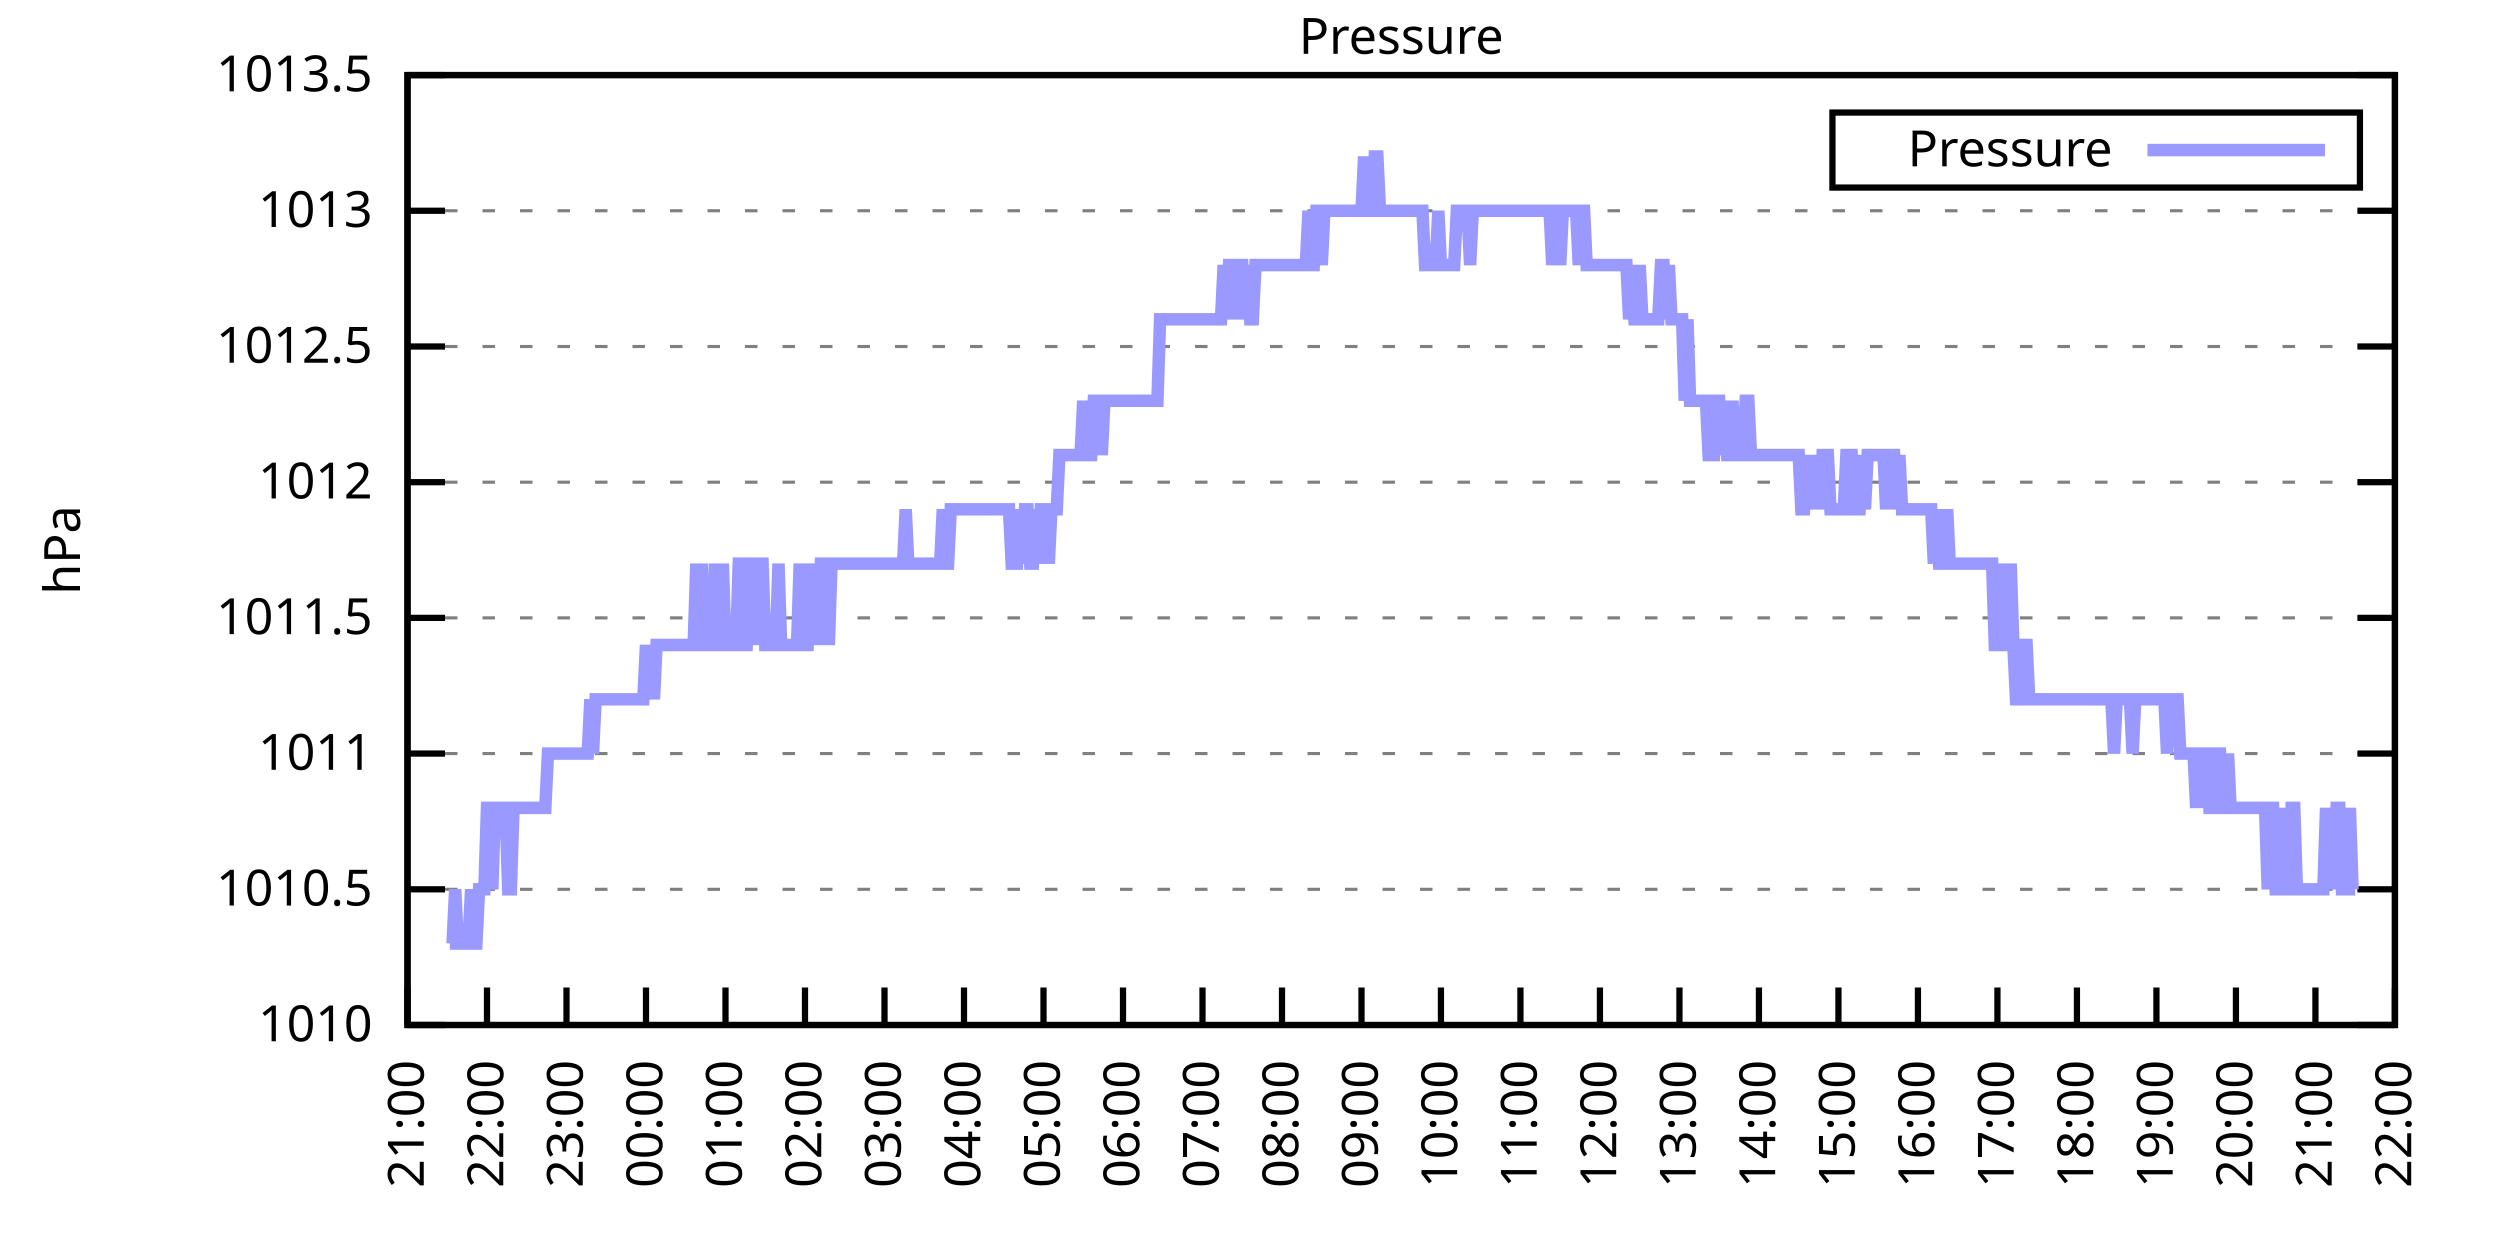
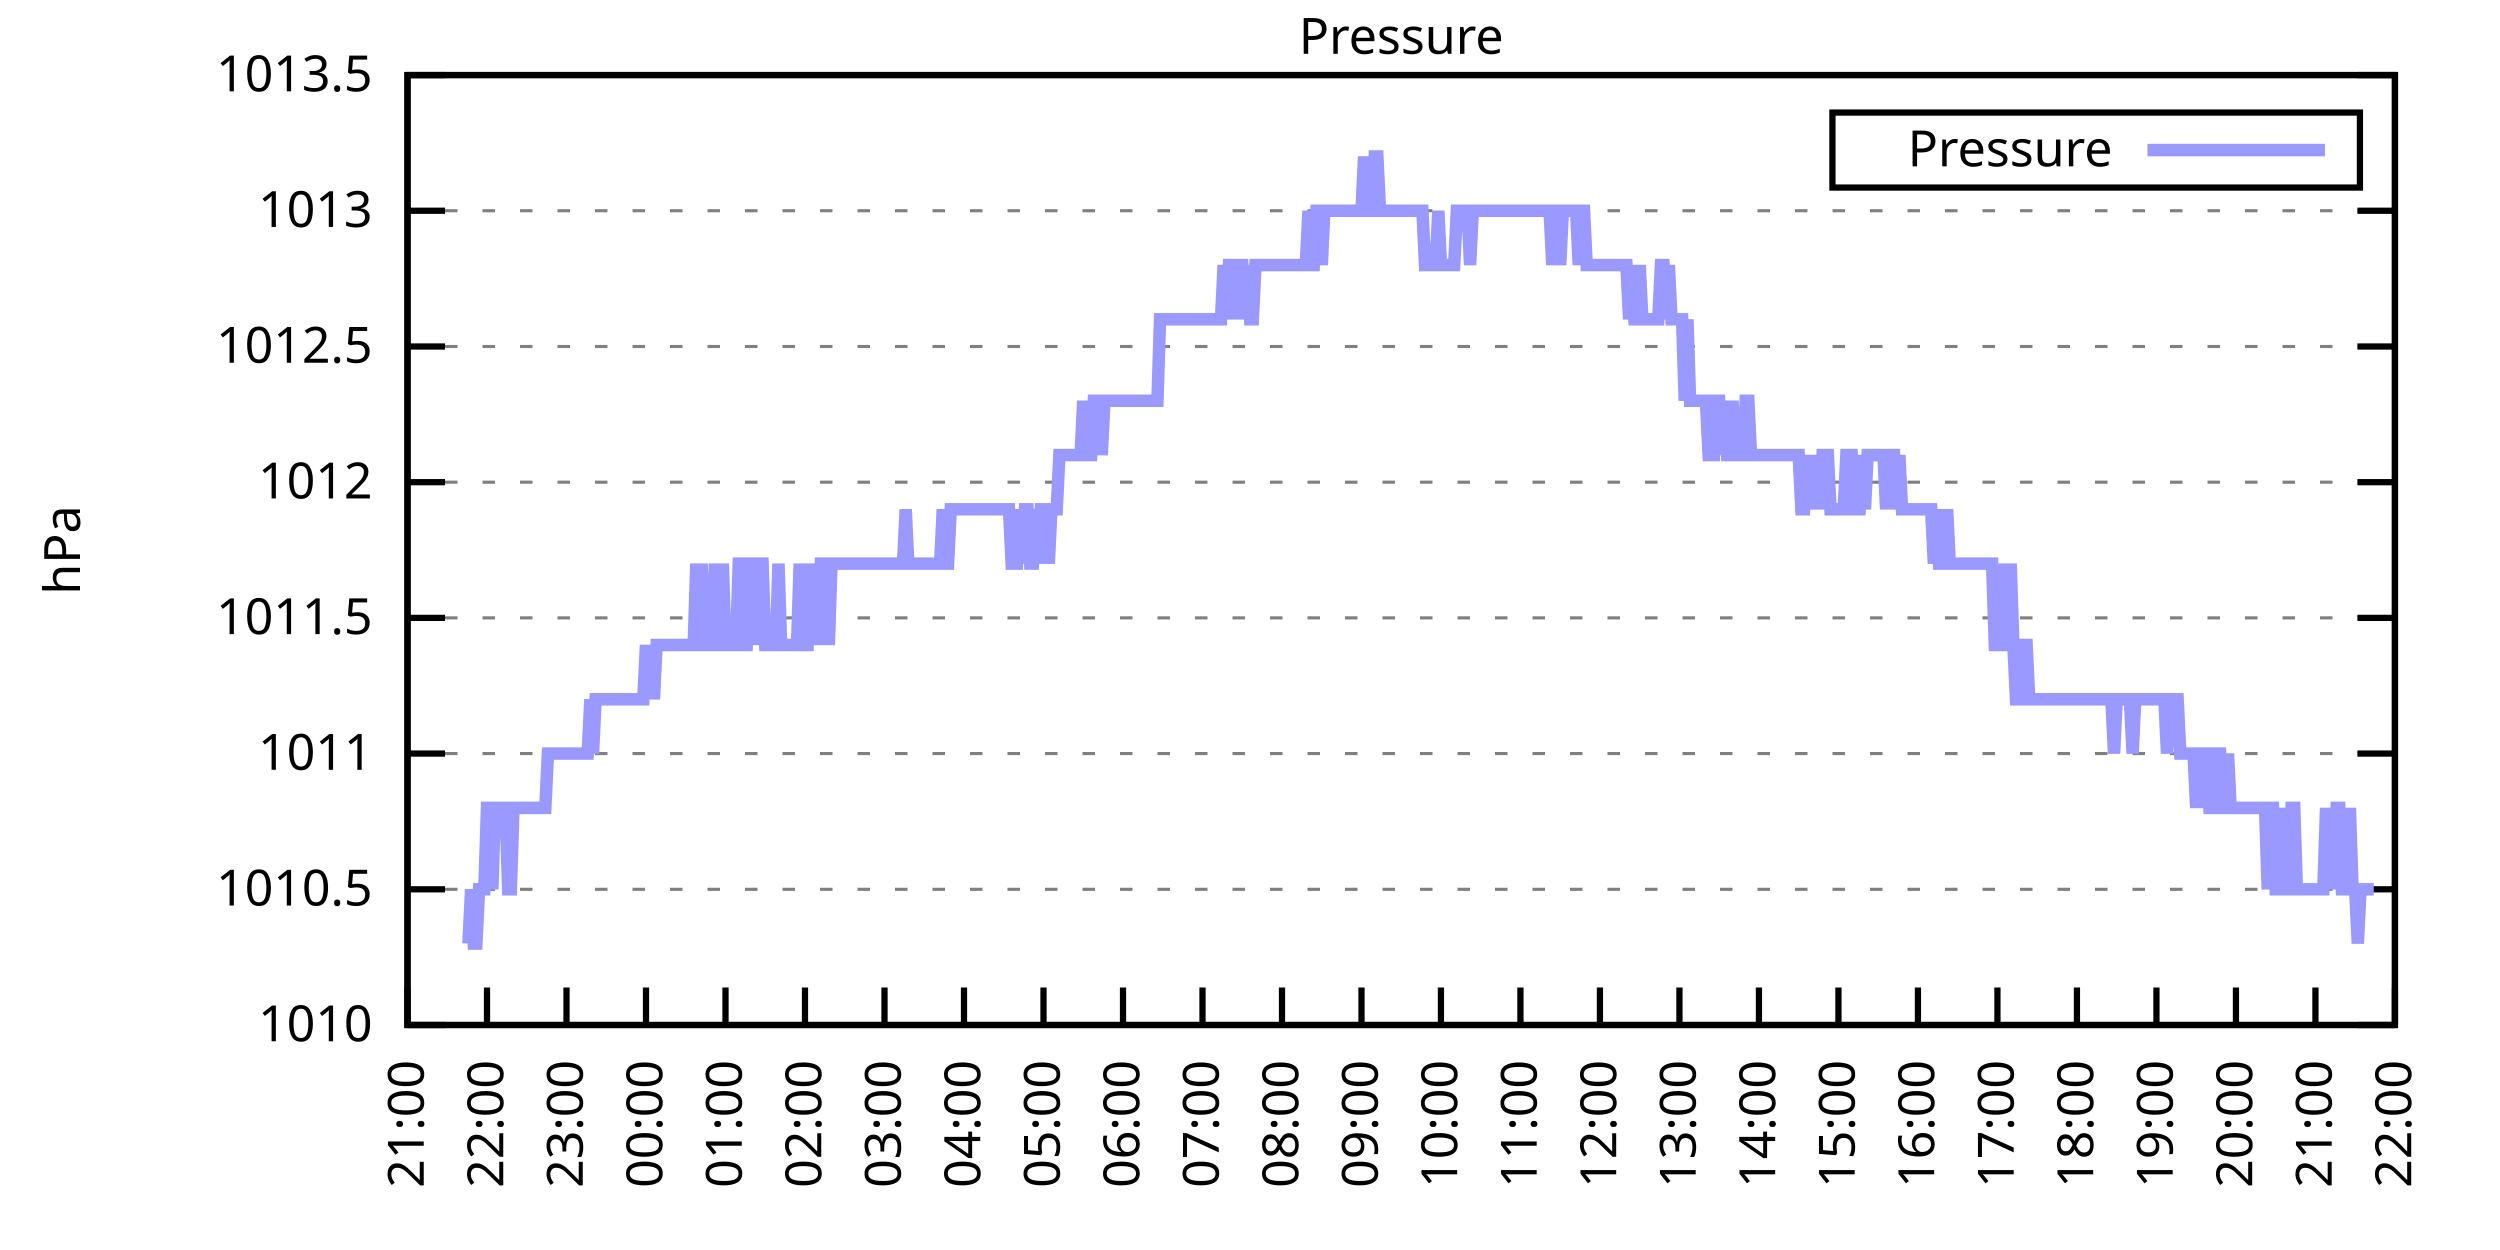
<svg xmlns="http://www.w3.org/2000/svg" xmlns:xlink="http://www.w3.org/1999/xlink" width="400" height="200" viewBox="0 0 400 200">
  <g id="gnuplot_canvas">
    <rect x="0" y="0" width="400" height="200" fill="none" />
    <defs>
      <circle id="gpDot" r="0.5" stroke-width="0.5" stroke="currentColor" />
      <path id="gpPt0" stroke-width="0.333" stroke="currentColor" d="M-1,0 h2 M0,-1 v2" />
      <path id="gpPt1" stroke-width="0.333" stroke="currentColor" d="M-1,-1 L1,1 M1,-1 L-1,1" />
      <path id="gpPt2" stroke-width="0.333" stroke="currentColor" d="M-1,0 L1,0 M0,-1 L0,1 M-1,-1 L1,1 M-1,1 L1,-1" />
      <rect id="gpPt3" stroke-width="0.333" stroke="currentColor" x="-1" y="-1" width="2" height="2" />
      <rect id="gpPt4" stroke-width="0.333" stroke="currentColor" fill="currentColor" x="-1" y="-1" width="2" height="2" />
      <circle id="gpPt5" stroke-width="0.333" stroke="currentColor" cx="0" cy="0" r="1" />
      <use xlink:href="#gpPt5" id="gpPt6" fill="currentColor" stroke="none" />
      <path id="gpPt7" stroke-width="0.333" stroke="currentColor" d="M0,-1.33 L-1.33,0.67 L1.33,0.67 z" />
      <use xlink:href="#gpPt7" id="gpPt8" fill="currentColor" stroke="none" />
      <use xlink:href="#gpPt7" id="gpPt9" stroke="currentColor" transform="rotate(180)" />
      <use xlink:href="#gpPt9" id="gpPt10" fill="currentColor" stroke="none" />
      <use xlink:href="#gpPt3" id="gpPt11" stroke="currentColor" transform="rotate(45)" />
      <use xlink:href="#gpPt11" id="gpPt12" fill="currentColor" stroke="none" />
      <path id="gpPt13" stroke-width="0.333" stroke="currentColor" d="M0,1.330 L1.265,0.411 L0.782,-1.067 L-0.782,-1.076 L-1.265,0.411 z" />
      <use xlink:href="#gpPt13" id="gpPt14" fill="currentColor" stroke="none" />
      <filter id="textbox" filterUnits="objectBoundingBox" x="0" y="0" height="1" width="1">
        <feFlood flood-color="white" flood-opacity="1" result="bgnd" />
        <feComposite in="SourceGraphic" in2="bgnd" operator="atop" />
      </filter>
      <filter id="greybox" filterUnits="objectBoundingBox" x="0" y="0" height="1" width="1">
        <feFlood flood-color="lightgrey" flood-opacity="1" result="grey" />
        <feComposite in="SourceGraphic" in2="grey" operator="atop" />
      </filter>
    </defs>
    <g fill="none" color="white" stroke="currentColor" stroke-width="1.00" stroke-linecap="butt" stroke-linejoin="miter">
</g>
    <g fill="none" color="black" stroke="currentColor" stroke-width="1.00" stroke-linecap="butt" stroke-linejoin="miter">
      <g stroke="none" shape-rendering="crispEdges">
        <polygon fill="rgb(255, 255, 255)" points="65.20,164.00 383.18,164.00 383.18,12.02 65.20,12.02 " />
      </g>
    </g>
    <g fill="none" color="black" stroke="currentColor" stroke-width="1.00" stroke-linecap="butt" stroke-linejoin="miter">
</g>
    <g fill="none" color="black" stroke="black" stroke-width="0.50" stroke-linecap="butt" stroke-linejoin="miter">
</g>
    <g fill="none" color="gray" stroke="currentColor" stroke-width="0.50" stroke-linecap="butt" stroke-linejoin="miter">
      <path stroke="gray" stroke-dasharray="2,4" class="gridline" d="M65.20,164.00 L383.19,164.00  " />
    </g>
    <g fill="none" color="gray" stroke="gray" stroke-width="1.00" stroke-linecap="butt" stroke-linejoin="miter">
</g>
    <g fill="none" color="black" stroke="currentColor" stroke-width="1.00" stroke-linecap="butt" stroke-linejoin="miter">
      <path stroke="black" d="M65.20,164.00 L71.20,164.00 M383.19,164.00 L377.19,164.00  " />
      <g transform="translate(59.60,166.60)" stroke="none" fill="black" font-family="Sans" font-size="8.00" text-anchor="end">
        <text>
          <tspan font-family="Sans"> 1010</tspan>
        </text>
      </g>
    </g>
    <g fill="none" color="black" stroke="currentColor" stroke-width="1.00" stroke-linecap="butt" stroke-linejoin="miter">
</g>
    <g fill="none" color="black" stroke="black" stroke-width="0.50" stroke-linecap="butt" stroke-linejoin="miter">
</g>
    <g fill="none" color="gray" stroke="currentColor" stroke-width="0.50" stroke-linecap="butt" stroke-linejoin="miter">
      <path stroke="gray" stroke-dasharray="2,4" class="gridline" d="M65.20,142.29 L383.19,142.29  " />
    </g>
    <g fill="none" color="gray" stroke="gray" stroke-width="1.00" stroke-linecap="butt" stroke-linejoin="miter">
</g>
    <g fill="none" color="black" stroke="currentColor" stroke-width="1.00" stroke-linecap="butt" stroke-linejoin="miter">
      <path stroke="black" d="M65.20,142.29 L71.20,142.29 M383.19,142.29 L377.19,142.29  " />
      <g transform="translate(59.60,144.89)" stroke="none" fill="black" font-family="Sans" font-size="8.00" text-anchor="end">
        <text>
          <tspan font-family="Sans"> 1010.5</tspan>
        </text>
      </g>
    </g>
    <g fill="none" color="black" stroke="currentColor" stroke-width="1.00" stroke-linecap="butt" stroke-linejoin="miter">
</g>
    <g fill="none" color="black" stroke="black" stroke-width="0.50" stroke-linecap="butt" stroke-linejoin="miter">
</g>
    <g fill="none" color="gray" stroke="currentColor" stroke-width="0.50" stroke-linecap="butt" stroke-linejoin="miter">
      <path stroke="gray" stroke-dasharray="2,4" class="gridline" d="M65.20,120.57 L383.19,120.57  " />
    </g>
    <g fill="none" color="gray" stroke="gray" stroke-width="1.00" stroke-linecap="butt" stroke-linejoin="miter">
</g>
    <g fill="none" color="black" stroke="currentColor" stroke-width="1.00" stroke-linecap="butt" stroke-linejoin="miter">
      <path stroke="black" d="M65.20,120.57 L71.20,120.57 M383.19,120.57 L377.19,120.57  " />
      <g transform="translate(59.60,123.17)" stroke="none" fill="black" font-family="Sans" font-size="8.00" text-anchor="end">
        <text>
          <tspan font-family="Sans"> 1011</tspan>
        </text>
      </g>
    </g>
    <g fill="none" color="black" stroke="currentColor" stroke-width="1.00" stroke-linecap="butt" stroke-linejoin="miter">
</g>
    <g fill="none" color="black" stroke="black" stroke-width="0.50" stroke-linecap="butt" stroke-linejoin="miter">
</g>
    <g fill="none" color="gray" stroke="currentColor" stroke-width="0.50" stroke-linecap="butt" stroke-linejoin="miter">
      <path stroke="gray" stroke-dasharray="2,4" class="gridline" d="M65.20,98.86 L383.19,98.86  " />
    </g>
    <g fill="none" color="gray" stroke="gray" stroke-width="1.00" stroke-linecap="butt" stroke-linejoin="miter">
</g>
    <g fill="none" color="black" stroke="currentColor" stroke-width="1.00" stroke-linecap="butt" stroke-linejoin="miter">
      <path stroke="black" d="M65.20,98.86 L71.20,98.86 M383.19,98.86 L377.19,98.86  " />
      <g transform="translate(59.60,101.46)" stroke="none" fill="black" font-family="Sans" font-size="8.00" text-anchor="end">
        <text>
          <tspan font-family="Sans"> 1011.5</tspan>
        </text>
      </g>
    </g>
    <g fill="none" color="black" stroke="currentColor" stroke-width="1.00" stroke-linecap="butt" stroke-linejoin="miter">
</g>
    <g fill="none" color="black" stroke="black" stroke-width="0.50" stroke-linecap="butt" stroke-linejoin="miter">
</g>
    <g fill="none" color="gray" stroke="currentColor" stroke-width="0.50" stroke-linecap="butt" stroke-linejoin="miter">
      <path stroke="gray" stroke-dasharray="2,4" class="gridline" d="M65.20,77.15 L383.19,77.15  " />
    </g>
    <g fill="none" color="gray" stroke="gray" stroke-width="1.00" stroke-linecap="butt" stroke-linejoin="miter">
</g>
    <g fill="none" color="black" stroke="currentColor" stroke-width="1.00" stroke-linecap="butt" stroke-linejoin="miter">
      <path stroke="black" d="M65.20,77.15 L71.20,77.15 M383.19,77.15 L377.19,77.15  " />
      <g transform="translate(59.60,79.75)" stroke="none" fill="black" font-family="Sans" font-size="8.00" text-anchor="end">
        <text>
          <tspan font-family="Sans"> 1012</tspan>
        </text>
      </g>
    </g>
    <g fill="none" color="black" stroke="currentColor" stroke-width="1.00" stroke-linecap="butt" stroke-linejoin="miter">
</g>
    <g fill="none" color="black" stroke="black" stroke-width="0.50" stroke-linecap="butt" stroke-linejoin="miter">
</g>
    <g fill="none" color="gray" stroke="currentColor" stroke-width="0.50" stroke-linecap="butt" stroke-linejoin="miter">
      <path stroke="gray" stroke-dasharray="2,4" class="gridline" d="M65.20,55.44 L383.19,55.44  " />
    </g>
    <g fill="none" color="gray" stroke="gray" stroke-width="1.00" stroke-linecap="butt" stroke-linejoin="miter">
</g>
    <g fill="none" color="black" stroke="currentColor" stroke-width="1.00" stroke-linecap="butt" stroke-linejoin="miter">
      <path stroke="black" d="M65.20,55.44 L71.20,55.44 M383.19,55.44 L377.19,55.44  " />
      <g transform="translate(59.60,58.04)" stroke="none" fill="black" font-family="Sans" font-size="8.00" text-anchor="end">
        <text>
          <tspan font-family="Sans"> 1012.5</tspan>
        </text>
      </g>
    </g>
    <g fill="none" color="black" stroke="currentColor" stroke-width="1.00" stroke-linecap="butt" stroke-linejoin="miter">
</g>
    <g fill="none" color="black" stroke="black" stroke-width="0.50" stroke-linecap="butt" stroke-linejoin="miter">
</g>
    <g fill="none" color="gray" stroke="currentColor" stroke-width="0.50" stroke-linecap="butt" stroke-linejoin="miter">
      <path stroke="gray" stroke-dasharray="2,4" class="gridline" d="M65.20,33.72 L383.19,33.72  " />
    </g>
    <g fill="none" color="gray" stroke="gray" stroke-width="1.00" stroke-linecap="butt" stroke-linejoin="miter">
</g>
    <g fill="none" color="black" stroke="currentColor" stroke-width="1.00" stroke-linecap="butt" stroke-linejoin="miter">
      <path stroke="black" d="M65.20,33.72 L71.20,33.72 M383.19,33.72 L377.19,33.72  " />
      <g transform="translate(59.60,36.32)" stroke="none" fill="black" font-family="Sans" font-size="8.00" text-anchor="end">
        <text>
          <tspan font-family="Sans"> 1013</tspan>
        </text>
      </g>
    </g>
    <g fill="none" color="black" stroke="currentColor" stroke-width="1.00" stroke-linecap="butt" stroke-linejoin="miter">
</g>
    <g fill="none" color="black" stroke="black" stroke-width="0.50" stroke-linecap="butt" stroke-linejoin="miter">
</g>
    <g fill="none" color="gray" stroke="currentColor" stroke-width="0.50" stroke-linecap="butt" stroke-linejoin="miter">
      <path stroke="gray" stroke-dasharray="2,4" class="gridline" d="M65.20,12.01 L383.19,12.01  " />
    </g>
    <g fill="none" color="gray" stroke="gray" stroke-width="1.00" stroke-linecap="butt" stroke-linejoin="miter">
</g>
    <g fill="none" color="black" stroke="currentColor" stroke-width="1.00" stroke-linecap="butt" stroke-linejoin="miter">
      <path stroke="black" d="M65.20,12.01 L71.20,12.01 M383.19,12.01 L377.19,12.01  " />
      <g transform="translate(59.60,14.61)" stroke="none" fill="black" font-family="Sans" font-size="8.00" text-anchor="end">
        <text>
          <tspan font-family="Sans"> 1013.5</tspan>
        </text>
      </g>
    </g>
    <g fill="none" color="black" stroke="currentColor" stroke-width="1.00" stroke-linecap="butt" stroke-linejoin="miter">
      <path stroke="black" d="M65.20,164.00 L65.20,158.00  " />
      <g transform="translate(67.80,169.60) rotate(270.00)" stroke="none" fill="black" font-family="Sans" font-size="8.00" text-anchor="end">
        <text>
          <tspan font-family="Sans">21:00</tspan>
        </text>
      </g>
    </g>
    <g fill="none" color="black" stroke="currentColor" stroke-width="1.00" stroke-linecap="butt" stroke-linejoin="miter">
      <path stroke="black" d="M77.92,164.00 L77.92,158.00  " />
      <g transform="translate(80.52,169.60) rotate(270.00)" stroke="none" fill="black" font-family="Sans" font-size="8.00" text-anchor="end">
        <text>
          <tspan font-family="Sans">22:00</tspan>
        </text>
      </g>
    </g>
    <g fill="none" color="black" stroke="currentColor" stroke-width="1.00" stroke-linecap="butt" stroke-linejoin="miter">
      <path stroke="black" d="M90.64,164.00 L90.64,158.00  " />
      <g transform="translate(93.24,169.60) rotate(270.00)" stroke="none" fill="black" font-family="Sans" font-size="8.00" text-anchor="end">
        <text>
          <tspan font-family="Sans">23:00</tspan>
        </text>
      </g>
    </g>
    <g fill="none" color="black" stroke="currentColor" stroke-width="1.00" stroke-linecap="butt" stroke-linejoin="miter">
      <path stroke="black" d="M103.36,164.00 L103.36,158.00  " />
      <g transform="translate(105.96,169.60) rotate(270.00)" stroke="none" fill="black" font-family="Sans" font-size="8.00" text-anchor="end">
        <text>
          <tspan font-family="Sans">00:00</tspan>
        </text>
      </g>
    </g>
    <g fill="none" color="black" stroke="currentColor" stroke-width="1.00" stroke-linecap="butt" stroke-linejoin="miter">
      <path stroke="black" d="M116.08,164.00 L116.08,158.00  " />
      <g transform="translate(118.68,169.60) rotate(270.00)" stroke="none" fill="black" font-family="Sans" font-size="8.00" text-anchor="end">
        <text>
          <tspan font-family="Sans">01:00</tspan>
        </text>
      </g>
    </g>
    <g fill="none" color="black" stroke="currentColor" stroke-width="1.00" stroke-linecap="butt" stroke-linejoin="miter">
      <path stroke="black" d="M128.80,164.00 L128.80,158.00  " />
      <g transform="translate(131.40,169.60) rotate(270.00)" stroke="none" fill="black" font-family="Sans" font-size="8.00" text-anchor="end">
        <text>
          <tspan font-family="Sans">02:00</tspan>
        </text>
      </g>
    </g>
    <g fill="none" color="black" stroke="currentColor" stroke-width="1.00" stroke-linecap="butt" stroke-linejoin="miter">
      <path stroke="black" d="M141.52,164.00 L141.52,158.00  " />
      <g transform="translate(144.12,169.60) rotate(270.00)" stroke="none" fill="black" font-family="Sans" font-size="8.00" text-anchor="end">
        <text>
          <tspan font-family="Sans">03:00</tspan>
        </text>
      </g>
    </g>
    <g fill="none" color="black" stroke="currentColor" stroke-width="1.00" stroke-linecap="butt" stroke-linejoin="miter">
      <path stroke="black" d="M154.24,164.00 L154.24,158.00  " />
      <g transform="translate(156.84,169.60) rotate(270.00)" stroke="none" fill="black" font-family="Sans" font-size="8.00" text-anchor="end">
        <text>
          <tspan font-family="Sans">04:00</tspan>
        </text>
      </g>
    </g>
    <g fill="none" color="black" stroke="currentColor" stroke-width="1.00" stroke-linecap="butt" stroke-linejoin="miter">
      <path stroke="black" d="M166.96,164.00 L166.96,158.00  " />
      <g transform="translate(169.56,169.60) rotate(270.00)" stroke="none" fill="black" font-family="Sans" font-size="8.00" text-anchor="end">
        <text>
          <tspan font-family="Sans">05:00</tspan>
        </text>
      </g>
    </g>
    <g fill="none" color="black" stroke="currentColor" stroke-width="1.00" stroke-linecap="butt" stroke-linejoin="miter">
      <path stroke="black" d="M179.68,164.00 L179.68,158.00  " />
      <g transform="translate(182.28,169.60) rotate(270.00)" stroke="none" fill="black" font-family="Sans" font-size="8.00" text-anchor="end">
        <text>
          <tspan font-family="Sans">06:00</tspan>
        </text>
      </g>
    </g>
    <g fill="none" color="black" stroke="currentColor" stroke-width="1.00" stroke-linecap="butt" stroke-linejoin="miter">
      <path stroke="black" d="M192.40,164.00 L192.40,158.00  " />
      <g transform="translate(195.00,169.60) rotate(270.00)" stroke="none" fill="black" font-family="Sans" font-size="8.00" text-anchor="end">
        <text>
          <tspan font-family="Sans">07:00</tspan>
        </text>
      </g>
    </g>
    <g fill="none" color="black" stroke="currentColor" stroke-width="1.00" stroke-linecap="butt" stroke-linejoin="miter">
      <path stroke="black" d="M205.12,164.00 L205.12,158.00  " />
      <g transform="translate(207.72,169.60) rotate(270.00)" stroke="none" fill="black" font-family="Sans" font-size="8.00" text-anchor="end">
        <text>
          <tspan font-family="Sans">08:00</tspan>
        </text>
      </g>
    </g>
    <g fill="none" color="black" stroke="currentColor" stroke-width="1.00" stroke-linecap="butt" stroke-linejoin="miter">
      <path stroke="black" d="M217.84,164.00 L217.84,158.00  " />
      <g transform="translate(220.44,169.60) rotate(270.00)" stroke="none" fill="black" font-family="Sans" font-size="8.00" text-anchor="end">
        <text>
          <tspan font-family="Sans">09:00</tspan>
        </text>
      </g>
    </g>
    <g fill="none" color="black" stroke="currentColor" stroke-width="1.00" stroke-linecap="butt" stroke-linejoin="miter">
      <path stroke="black" d="M230.55,164.00 L230.55,158.00  " />
      <g transform="translate(233.15,169.60) rotate(270.00)" stroke="none" fill="black" font-family="Sans" font-size="8.00" text-anchor="end">
        <text>
          <tspan font-family="Sans">10:00</tspan>
        </text>
      </g>
    </g>
    <g fill="none" color="black" stroke="currentColor" stroke-width="1.00" stroke-linecap="butt" stroke-linejoin="miter">
      <path stroke="black" d="M243.27,164.00 L243.27,158.00  " />
      <g transform="translate(245.87,169.60) rotate(270.00)" stroke="none" fill="black" font-family="Sans" font-size="8.00" text-anchor="end">
        <text>
          <tspan font-family="Sans">11:00</tspan>
        </text>
      </g>
    </g>
    <g fill="none" color="black" stroke="currentColor" stroke-width="1.00" stroke-linecap="butt" stroke-linejoin="miter">
      <path stroke="black" d="M255.99,164.00 L255.99,158.00  " />
      <g transform="translate(258.59,169.60) rotate(270.00)" stroke="none" fill="black" font-family="Sans" font-size="8.00" text-anchor="end">
        <text>
          <tspan font-family="Sans">12:00</tspan>
        </text>
      </g>
    </g>
    <g fill="none" color="black" stroke="currentColor" stroke-width="1.00" stroke-linecap="butt" stroke-linejoin="miter">
      <path stroke="black" d="M268.71,164.00 L268.71,158.00  " />
      <g transform="translate(271.31,169.60) rotate(270.00)" stroke="none" fill="black" font-family="Sans" font-size="8.00" text-anchor="end">
        <text>
          <tspan font-family="Sans">13:00</tspan>
        </text>
      </g>
    </g>
    <g fill="none" color="black" stroke="currentColor" stroke-width="1.00" stroke-linecap="butt" stroke-linejoin="miter">
      <path stroke="black" d="M281.43,164.00 L281.43,158.00  " />
      <g transform="translate(284.03,169.60) rotate(270.00)" stroke="none" fill="black" font-family="Sans" font-size="8.00" text-anchor="end">
        <text>
          <tspan font-family="Sans">14:00</tspan>
        </text>
      </g>
    </g>
    <g fill="none" color="black" stroke="currentColor" stroke-width="1.00" stroke-linecap="butt" stroke-linejoin="miter">
      <path stroke="black" d="M294.15,164.00 L294.15,158.00  " />
      <g transform="translate(296.75,169.60) rotate(270.00)" stroke="none" fill="black" font-family="Sans" font-size="8.00" text-anchor="end">
        <text>
          <tspan font-family="Sans">15:00</tspan>
        </text>
      </g>
    </g>
    <g fill="none" color="black" stroke="currentColor" stroke-width="1.00" stroke-linecap="butt" stroke-linejoin="miter">
      <path stroke="black" d="M306.87,164.00 L306.87,158.00  " />
      <g transform="translate(309.47,169.60) rotate(270.00)" stroke="none" fill="black" font-family="Sans" font-size="8.00" text-anchor="end">
        <text>
          <tspan font-family="Sans">16:00</tspan>
        </text>
      </g>
    </g>
    <g fill="none" color="black" stroke="currentColor" stroke-width="1.00" stroke-linecap="butt" stroke-linejoin="miter">
      <path stroke="black" d="M319.59,164.00 L319.59,158.00  " />
      <g transform="translate(322.19,169.60) rotate(270.00)" stroke="none" fill="black" font-family="Sans" font-size="8.00" text-anchor="end">
        <text>
          <tspan font-family="Sans">17:00</tspan>
        </text>
      </g>
    </g>
    <g fill="none" color="black" stroke="currentColor" stroke-width="1.00" stroke-linecap="butt" stroke-linejoin="miter">
      <path stroke="black" d="M332.31,164.00 L332.31,158.00  " />
      <g transform="translate(334.91,169.60) rotate(270.00)" stroke="none" fill="black" font-family="Sans" font-size="8.00" text-anchor="end">
        <text>
          <tspan font-family="Sans">18:00</tspan>
        </text>
      </g>
    </g>
    <g fill="none" color="black" stroke="currentColor" stroke-width="1.00" stroke-linecap="butt" stroke-linejoin="miter">
      <path stroke="black" d="M345.03,164.00 L345.03,158.00  " />
      <g transform="translate(347.63,169.60) rotate(270.00)" stroke="none" fill="black" font-family="Sans" font-size="8.00" text-anchor="end">
        <text>
          <tspan font-family="Sans">19:00</tspan>
        </text>
      </g>
    </g>
    <g fill="none" color="black" stroke="currentColor" stroke-width="1.00" stroke-linecap="butt" stroke-linejoin="miter">
      <path stroke="black" d="M357.75,164.00 L357.75,158.00  " />
      <g transform="translate(360.35,169.60) rotate(270.00)" stroke="none" fill="black" font-family="Sans" font-size="8.00" text-anchor="end">
        <text>
          <tspan font-family="Sans">20:00</tspan>
        </text>
      </g>
    </g>
    <g fill="none" color="black" stroke="currentColor" stroke-width="1.00" stroke-linecap="butt" stroke-linejoin="miter">
      <path stroke="black" d="M370.47,164.00 L370.47,158.00  " />
      <g transform="translate(373.07,169.60) rotate(270.00)" stroke="none" fill="black" font-family="Sans" font-size="8.00" text-anchor="end">
        <text>
          <tspan font-family="Sans">21:00</tspan>
        </text>
      </g>
    </g>
    <g fill="none" color="black" stroke="currentColor" stroke-width="1.00" stroke-linecap="butt" stroke-linejoin="miter">
      <path stroke="black" d="M383.19,164.00 L383.19,158.00  " />
      <g transform="translate(385.79,169.60) rotate(270.00)" stroke="none" fill="black" font-family="Sans" font-size="8.00" text-anchor="end">
        <text>
          <tspan font-family="Sans">22:00</tspan>
        </text>
      </g>
    </g>
    <g fill="none" color="black" stroke="currentColor" stroke-width="1.00" stroke-linecap="butt" stroke-linejoin="miter">
</g>
    <g fill="none" color="black" stroke="currentColor" stroke-width="1.00" stroke-linecap="butt" stroke-linejoin="miter">
      <path stroke="black" d="M65.20,12.01 L65.20,164.00 L383.19,164.00 L383.19,12.01 L65.20,12.01 Z  " />
    </g>
    <g fill="none" color="black" stroke="currentColor" stroke-width="1.00" stroke-linecap="butt" stroke-linejoin="miter">
</g>
    <g fill="none" color="black" stroke="currentColor" stroke-width="1.00" stroke-linecap="butt" stroke-linejoin="miter">
      <path stroke="black" d="M293.19,30.01 L293.19,18.01 L377.59,18.01 L377.59,30.01 L293.19,30.01 Z  " />
    </g>
    <g id="Pressure_plot_1">
      <g fill="none" color="white" stroke="black" stroke-width="2.00" stroke-linecap="butt" stroke-linejoin="miter">
</g>
      <g fill="none" color="black" stroke="currentColor" stroke-width="2.00" stroke-linecap="butt" stroke-linejoin="miter">
        <g transform="translate(337.99,26.61)" stroke="none" fill="black" font-family="Sans" font-size="8.00" text-anchor="end">
          <text>
            <tspan font-family="Sans">Pressure</tspan>
          </text>
        </g>
      </g>
      <g fill="none" color="black" stroke="currentColor" stroke-width="2.00" stroke-linecap="butt" stroke-linejoin="miter">
-         <path stroke="rgb(153, 153, 255)" d="M343.59,24.01 L371.99,24.01 M71.98,150.97 L72.41,150.97 L72.83,142.29 L73.26,150.97 L73.68,150.97 L74.10,150.97   L74.53,150.97 L74.95,150.97 L75.38,142.29 L75.80,150.97 L76.22,150.97 L76.65,142.29 L77.07,142.29 L77.50,142.29   L77.92,129.26 L78.34,129.26 L78.77,142.29 L79.19,129.26 L79.62,129.26 L80.04,129.26 L80.46,129.26 L80.89,129.26   L81.31,142.29 L81.74,142.29 L82.16,129.26 L82.58,129.26 L83.01,129.26 L83.43,129.26 L83.86,129.26 L84.28,129.26   L84.70,129.26 L85.13,129.26 L85.55,129.26 L85.98,129.26 L86.40,129.26 L86.82,129.26 L87.25,129.26 L87.67,120.57   L88.10,120.57 L88.52,120.57 L88.94,120.57 L89.37,120.57 L89.79,120.57 L90.22,120.57 L90.64,120.57 L91.06,120.57   L91.49,120.57 L91.91,120.57 L92.34,120.57 L92.76,120.57 L93.18,120.57 L93.61,120.57 L94.03,120.57 L94.46,111.89   L94.88,120.57 L95.30,111.89 L95.73,111.89 L96.15,111.89 L96.58,111.89 L97.00,111.89 L97.42,111.89 L97.85,111.89   L98.27,111.89 L98.69,111.89 L99.12,111.89 L99.54,111.89 L99.97,111.89 L100.39,111.89 L100.81,111.89 L101.24,111.89   L101.66,111.89 L102.09,111.89 L102.51,111.89 L102.93,111.89 L103.36,103.20 L103.78,111.89 L104.21,103.20 L104.63,111.89   L105.05,103.20 L105.48,103.20 L105.90,103.20 L106.33,103.20 L106.75,103.20 L107.17,103.20 L107.60,103.20 L108.02,103.20   L108.45,103.20 L108.87,103.20 L109.29,103.20 L109.72,103.20 L110.14,103.20 L110.57,103.20 L110.99,103.20 L111.41,90.18   L111.84,103.20 L112.26,90.18 L112.69,103.20 L113.11,103.20 L113.53,103.20 L113.96,103.20 L114.38,90.18 L114.81,103.20   L115.23,103.20 L115.65,90.18 L116.08,103.20 L116.50,103.20 L116.93,103.20 L117.35,103.20 L117.77,103.20 L118.20,90.18   L118.62,90.18 L119.05,103.20 L119.47,103.20 L119.89,90.18 L120.32,90.18 L120.74,103.20 L121.17,90.18 L121.59,90.18   L122.01,90.18 L122.44,103.20 L122.86,103.20 L123.29,103.20 L123.71,103.20 L124.13,103.20 L124.56,90.18 L124.98,103.20   L125.41,103.20 L125.83,103.20 L126.25,103.20 L126.68,103.20 L127.10,103.20 L127.53,103.20 L127.95,90.18 L128.37,103.20   L128.80,103.20 L129.22,103.20 L129.65,90.18 L130.07,103.20 L130.49,90.18 L130.92,103.20 L131.34,90.18 L131.77,90.18   L132.19,90.18 L132.61,103.20 L133.04,90.18 L133.46,90.18 L133.89,90.18 L134.31,90.18 L134.73,90.18 L135.16,90.18   L135.58,90.18 L136.01,90.18 L136.43,90.18 L136.85,90.18 L137.28,90.18 L137.70,90.18 L138.13,90.18 L138.55,90.18   L138.97,90.18 L139.40,90.18 L139.82,90.18 L140.25,90.18 L140.67,90.18 L141.09,90.18 L141.52,90.18 L141.94,90.18   L142.37,90.18 L142.79,90.18 L143.21,90.18 L143.64,90.18 L144.06,90.18 L144.49,90.18 L144.91,81.49 L145.33,90.18   L145.76,90.18 L146.18,90.18 L146.61,90.18 L147.03,90.18 L147.45,90.18 L147.88,90.18 L148.30,90.18 L148.73,90.18   L149.15,90.18 L149.57,90.18 L150.00,90.18 L150.42,90.18 L150.85,81.49 L151.27,90.18 L151.69,90.18 L152.12,81.49   L152.54,81.49 L152.97,81.49 L153.39,81.49 L153.81,81.49 L154.24,81.49 L154.66,81.49 L155.09,81.49 L155.51,81.49   L155.93,81.49 L156.36,81.49 L156.78,81.49 L157.21,81.49 L157.63,81.49 L158.05,81.49 L158.48,81.49 L158.90,81.49   L159.33,81.49 L159.75,81.49 L160.17,81.49 L160.60,81.49 L161.02,81.49 L161.44,81.49 L161.87,90.18 L162.29,90.18   L162.72,90.18 L163.14,81.49 L163.56,90.18 L163.99,81.49 L164.41,81.49 L164.84,90.18 L165.26,90.18 L165.68,81.49   L166.11,90.18 L166.53,81.49 L166.96,81.49 L167.38,81.49 L167.80,90.18 L168.23,81.49 L168.65,81.49 L169.08,81.49   L169.50,72.81 L169.92,72.81 L170.35,72.81 L170.77,72.81 L171.20,72.81 L171.62,72.81 L172.04,72.81 L172.47,72.81   L172.89,72.81 L173.32,64.12 L173.74,72.81 L174.16,72.81 L174.59,72.81 L175.01,64.12 L175.44,64.12 L175.86,64.12   L176.28,72.81 L176.71,64.12 L177.13,64.12 L177.56,64.12 L177.98,64.12 L178.40,64.12 L178.83,64.12 L179.25,64.12   L179.68,64.12 L180.10,64.12 L180.52,64.12 L180.95,64.12 L181.37,64.12 L181.80,64.12 L182.22,64.12 L182.64,64.12   L183.07,64.12 L183.49,64.12 L183.92,64.12 L184.34,64.12 L184.76,64.12 L185.19,64.12 L185.61,51.09 L186.04,51.09   L186.46,51.09 L186.88,51.09 L187.31,51.09 L187.73,51.09 L188.16,51.09 L188.58,51.09 L189.00,51.09 L189.43,51.09   L189.85,51.09 L190.28,51.09 L190.70,51.09 L191.12,51.09 L191.55,51.09 L191.97,51.09 L192.40,51.09 L192.82,51.09   L193.24,51.09 L193.67,51.09 L194.09,51.09 L194.52,51.09 L194.94,51.09 L195.36,51.09 L195.79,42.41 L196.21,51.09   L196.64,42.41 L197.06,42.41 L197.48,42.41 L197.91,51.09 L198.33,42.41 L198.76,42.41 L199.18,51.09 L199.60,42.41   L200.03,51.09 L200.45,51.09 L200.88,42.41 L201.30,42.41 L201.72,42.41 L202.15,42.41 L202.57,42.41 L203.00,42.41   L203.42,42.41 L203.84,42.41 L204.27,42.41 L204.69,42.41 L205.12,42.41 L205.54,42.41 L205.96,42.41 L206.39,42.41   L206.81,42.41 L207.24,42.41 L207.66,42.41 L208.08,42.41 L208.51,42.41 L208.93,42.41 L209.36,33.72 L209.78,42.41   L210.20,42.41 L210.63,33.72 L211.05,33.72 L211.48,42.41 L211.90,33.72 L212.32,33.72 L212.75,33.72 L213.17,33.72   L213.60,33.72 L214.02,33.72 L214.44,33.72 L214.87,33.72 L215.29,33.72 L215.72,33.72 L216.14,33.72 L216.56,33.72   L216.99,33.72 L217.41,33.72 L217.84,33.72 L218.26,25.04 L218.68,33.72 L219.11,33.72 L219.53,33.72 L219.96,25.04   L220.38,25.04 L220.80,33.72 L221.23,33.72 L221.65,33.72 L222.08,33.72 L222.50,33.72 L222.92,33.72 L223.35,33.72   L223.77,33.72 L224.20,33.72 L224.62,33.72 L225.04,33.72 L225.47,33.72 L225.89,33.72 L226.31,33.72 L226.74,33.72   L227.16,33.72 L227.59,33.72 L228.01,42.41 L228.43,42.41 L228.86,42.41 L229.28,42.41 L229.71,42.41 L230.13,33.72   L230.55,42.41 L230.98,42.41 L231.40,42.41 L231.83,42.41 L232.25,42.41 L232.67,42.41 L233.10,33.72 L233.52,33.72   L233.95,33.72 L234.37,33.72 L234.79,33.72 L235.22,42.41 L235.64,33.72 L236.07,33.72 L236.49,33.72 L236.91,33.72   L237.34,33.72 L237.76,33.72 L238.19,33.72 L238.61,33.72 L239.03,33.72 L239.46,33.72 L239.88,33.72 L240.31,33.72   L240.73,33.72 L241.15,33.72 L241.58,33.72 L242.00,33.72 L242.43,33.72 L242.85,33.72 L243.27,33.72 L243.70,33.72   L244.12,33.72 L244.55,33.72 L244.97,33.72 L245.39,33.72 L245.82,33.72 L246.24,33.72 L246.67,33.72 L247.09,33.72   L247.51,33.72 L247.94,33.72 L248.36,42.41 L248.79,33.72 L249.21,33.72 L249.63,42.41 L250.06,33.72 L250.48,33.72   L250.91,33.72 L251.33,33.72 L251.75,33.72 L252.18,33.72 L252.60,42.41 L253.03,33.72 L253.45,33.72 L253.87,42.41   L254.30,42.41 L254.72,42.41 L255.15,42.41 L255.57,42.41 L255.99,42.41 L256.42,42.41 L256.84,42.41 L257.27,42.41   L257.69,42.41 L258.11,42.41 L258.54,42.41 L258.96,42.41 L259.39,42.41 L259.81,42.41 L260.23,42.41 L260.66,51.09   L261.08,42.41 L261.51,51.09 L261.93,51.09 L262.35,42.41 L262.78,51.09 L263.20,51.09 L263.63,51.09 L264.05,51.09   L264.47,51.09 L264.90,51.09 L265.32,51.09 L265.75,42.41 L266.17,42.41 L266.59,51.09 L267.02,42.41 L267.44,51.09   L267.87,51.09 L268.29,51.09 L268.71,51.09 L269.14,51.09 L269.56,64.12 L269.99,51.09 L270.41,64.12 L270.83,64.12   L271.26,64.12 L271.68,64.12 L272.11,64.12 L272.53,64.12 L272.95,64.12 L273.38,72.81 L273.80,72.81 L274.23,72.81   L274.65,64.12 L275.07,64.12 L275.50,72.81 L275.92,64.12 L276.35,72.81 L276.77,72.81 L277.19,64.12 L277.62,72.81   L278.04,72.81 L278.47,72.81 L278.89,72.81 L279.31,64.12 L279.74,64.12 L280.16,72.81 L280.59,72.81 L281.01,72.81   L281.43,72.81 L281.86,72.81 L282.28,72.81 L282.71,72.81 L283.13,72.81 L283.55,72.81 L283.98,72.81 L284.40,72.81   L284.83,72.81 L285.25,72.81 L285.67,72.81 L286.10,72.81 L286.52,72.81 L286.95,72.81 L287.37,72.81 L287.79,72.81   L288.22,81.49 L288.64,81.49 L289.06,72.81 L289.49,81.49 L289.91,72.81 L290.34,81.49 L290.76,72.81 L291.18,81.49   L291.61,72.81 L292.03,72.81 L292.46,72.81 L292.88,81.49 L293.30,81.49 L293.73,81.49 L294.15,81.49 L294.58,81.49   L295.00,81.49 L295.42,72.81 L295.85,72.81 L296.27,72.81 L296.70,81.49 L297.12,81.49 L297.54,81.49 L297.97,72.81   L298.39,81.49 L298.82,72.81 L299.24,72.81 L299.66,72.81 L300.09,72.81 L300.51,72.81 L300.94,72.81 L301.36,72.81   L301.78,81.49 L302.21,72.81 L302.63,72.81 L303.06,72.81 L303.48,81.49 L303.90,72.81 L304.33,81.49 L304.75,81.49   L305.18,81.49 L305.60,81.49 L306.02,81.49 L306.45,81.49 L306.87,81.49 L307.30,81.49 L307.72,81.49 L308.14,81.49   L308.57,81.49 L308.99,81.49 L309.42,90.18 L309.84,81.49 L310.26,90.18 L310.69,90.18 L311.11,90.18 L311.54,81.49   L311.96,90.18 L312.38,90.18 L312.81,90.18 L313.23,90.18 L313.66,90.18 L314.08,90.18 L314.50,90.18 L314.93,90.18   L315.35,90.18 L315.78,90.18 L316.20,90.18 L316.62,90.18 L317.05,90.18 L317.47,90.18 L317.90,90.18 L318.32,90.18   L318.74,90.18 L319.17,103.20 L319.59,103.20 L320.02,103.20 L320.44,90.18 L320.86,103.20 L321.29,103.20 L321.71,90.18   L322.14,103.20 L322.56,111.89 L322.98,111.89 L323.41,111.89 L323.83,103.20 L324.26,103.20 L324.68,111.89 L325.10,111.89   L325.53,111.89 L325.95,111.89 L326.38,111.89 L326.80,111.89 L327.22,111.89 L327.65,111.89 L328.07,111.89 L328.50,111.89   L328.92,111.89 L329.34,111.89 L329.77,111.89 L330.19,111.89 L330.62,111.89 L331.04,111.89 L331.46,111.89 L331.89,111.89   L332.31,111.89 L332.74,111.89 L333.16,111.89 L333.58,111.89 L334.01,111.89 L334.43,111.89 L334.86,111.89 L335.28,111.89   L335.70,111.89 L336.13,111.89 L336.55,111.89 L336.98,111.89 L337.40,111.89 L337.82,111.89 L338.25,120.57 L338.67,111.89   L339.10,111.89 L339.52,111.89 L339.94,111.89 L340.37,111.89 L340.79,111.89 L341.22,120.57 L341.64,111.89 L342.06,111.89   L342.49,111.89 L342.91,111.89 L343.34,111.89 L343.76,111.89 L344.18,111.89 L344.61,111.89 L345.03,111.89 L345.46,111.89   L345.88,111.89 L346.30,111.89 L346.73,120.57 L347.15,111.89 L347.58,111.89 L348.00,111.89 L348.42,111.89 L348.85,120.57   L349.27,120.57 L349.70,120.57 L350.12,120.57 L350.54,120.57 L350.97,120.57 L351.39,129.26 L351.81,120.57 L352.24,129.26   L352.66,120.57 L353.09,120.57 L353.51,129.26 L353.93,129.26 L354.36,129.26 L354.78,120.57 L355.21,120.57 L355.63,129.26   L356.05,129.26 L356.48,120.57 L356.90,129.26 L357.33,129.26 L357.75,129.26 L358.17,129.26 L358.60,129.26 L359.02,129.26   L359.45,129.26 L359.87,129.26 L360.29,129.26 L360.72,129.26 L361.14,129.26 L361.57,129.26 L361.99,129.26 L362.41,129.26   L362.84,142.29 L363.26,129.26 L363.69,129.26 L364.11,142.29 L364.53,142.29 L364.96,129.26 L365.38,142.29 L365.81,142.29   L366.23,142.29 L366.65,129.26 L367.08,129.26 L367.50,142.29 L367.93,142.29 L368.35,142.29 L368.77,142.29 L369.20,142.29   L369.62,142.29 L370.05,142.29 L370.47,142.29 L370.89,142.29 L371.32,142.29 L371.74,142.29 L372.17,129.26 L372.59,142.29   L373.01,129.26 L373.44,142.29 L373.86,129.26 L374.29,129.26 L374.71,142.29 L375.13,142.29 L375.56,142.29 L375.98,129.26   L376.41,142.29 L376.83,142.29  " />
+         <path stroke="rgb(153, 153, 255)" d="M343.59,24.01 L371.99,24.01 M74.95,150.97 L75.38,142.29 L75.80,150.97 L76.22,150.97 L76.65,142.29 L77.07,142.29   L77.50,142.29 L77.92,129.26 L78.34,129.26 L78.77,142.29 L79.19,129.26 L79.62,129.26 L80.04,129.26 L80.46,129.26   L80.89,129.26 L81.31,142.29 L81.74,142.29 L82.16,129.26 L82.58,129.26 L83.01,129.26 L83.43,129.26 L83.86,129.26   L84.28,129.26 L84.70,129.26 L85.13,129.26 L85.55,129.26 L85.98,129.26 L86.40,129.26 L86.82,129.26 L87.25,129.26   L87.67,120.57 L88.10,120.57 L88.52,120.57 L88.94,120.57 L89.37,120.57 L89.79,120.57 L90.22,120.57 L90.64,120.57   L91.06,120.57 L91.49,120.57 L91.91,120.57 L92.34,120.57 L92.76,120.57 L93.18,120.57 L93.61,120.57 L94.03,120.57   L94.46,111.89 L94.88,120.57 L95.30,111.89 L95.73,111.89 L96.15,111.89 L96.58,111.89 L97.00,111.89 L97.42,111.89   L97.85,111.89 L98.27,111.89 L98.69,111.89 L99.12,111.89 L99.54,111.89 L99.97,111.89 L100.39,111.89 L100.81,111.89   L101.24,111.89 L101.66,111.89 L102.09,111.89 L102.51,111.89 L102.93,111.89 L103.36,103.20 L103.78,111.89 L104.21,103.20   L104.63,111.89 L105.05,103.20 L105.48,103.20 L105.90,103.20 L106.33,103.20 L106.75,103.20 L107.17,103.20 L107.60,103.20   L108.02,103.20 L108.45,103.20 L108.87,103.20 L109.29,103.20 L109.72,103.20 L110.14,103.20 L110.57,103.20 L110.99,103.20   L111.41,90.18 L111.84,103.20 L112.26,90.18 L112.69,103.20 L113.11,103.20 L113.53,103.20 L113.96,103.20 L114.38,90.18   L114.81,103.20 L115.23,103.20 L115.65,90.18 L116.08,103.20 L116.50,103.20 L116.93,103.20 L117.35,103.20 L117.77,103.20   L118.20,90.18 L118.62,90.18 L119.05,103.20 L119.47,103.20 L119.89,90.18 L120.32,90.18 L120.74,103.20 L121.17,90.18   L121.59,90.18 L122.01,90.18 L122.44,103.20 L122.86,103.20 L123.29,103.20 L123.71,103.20 L124.13,103.20 L124.56,90.18   L124.98,103.20 L125.41,103.20 L125.83,103.20 L126.25,103.20 L126.68,103.20 L127.10,103.20 L127.53,103.20 L127.95,90.18   L128.37,103.20 L128.80,103.20 L129.22,103.20 L129.65,90.18 L130.07,103.20 L130.49,90.18 L130.92,103.20 L131.34,90.18   L131.77,90.18 L132.19,90.18 L132.61,103.20 L133.04,90.18 L133.46,90.18 L133.89,90.18 L134.31,90.18 L134.73,90.18   L135.16,90.18 L135.58,90.18 L136.01,90.18 L136.43,90.18 L136.85,90.18 L137.28,90.18 L137.70,90.18 L138.13,90.18   L138.55,90.18 L138.97,90.18 L139.40,90.18 L139.82,90.18 L140.25,90.18 L140.67,90.18 L141.09,90.18 L141.52,90.18   L141.94,90.18 L142.37,90.18 L142.79,90.18 L143.21,90.18 L143.64,90.18 L144.06,90.18 L144.49,90.18 L144.91,81.49   L145.33,90.18 L145.76,90.18 L146.18,90.18 L146.61,90.18 L147.03,90.18 L147.45,90.18 L147.88,90.18 L148.30,90.18   L148.73,90.18 L149.15,90.18 L149.57,90.18 L150.00,90.18 L150.42,90.18 L150.85,81.49 L151.27,90.18 L151.69,90.18   L152.12,81.49 L152.54,81.49 L152.97,81.49 L153.39,81.49 L153.81,81.49 L154.24,81.49 L154.66,81.49 L155.09,81.49   L155.51,81.49 L155.93,81.49 L156.36,81.49 L156.78,81.49 L157.21,81.49 L157.63,81.49 L158.05,81.49 L158.48,81.49   L158.90,81.49 L159.33,81.49 L159.75,81.49 L160.17,81.49 L160.60,81.49 L161.02,81.49 L161.44,81.49 L161.87,90.18   L162.29,90.18 L162.72,90.18 L163.14,81.49 L163.56,90.18 L163.99,81.49 L164.41,81.49 L164.84,90.18 L165.26,90.18   L165.68,81.49 L166.11,90.18 L166.53,81.49 L166.96,81.49 L167.38,81.49 L167.80,90.18 L168.23,81.49 L168.65,81.49   L169.08,81.49 L169.50,72.81 L169.92,72.81 L170.35,72.81 L170.77,72.81 L171.20,72.81 L171.62,72.81 L172.04,72.81   L172.47,72.81 L172.89,72.81 L173.32,64.12 L173.74,72.81 L174.16,72.81 L174.59,72.81 L175.01,64.12 L175.44,64.12   L175.86,64.12 L176.28,72.81 L176.71,64.12 L177.13,64.12 L177.56,64.12 L177.98,64.12 L178.40,64.12 L178.83,64.12   L179.25,64.12 L179.68,64.12 L180.10,64.12 L180.52,64.12 L180.95,64.12 L181.37,64.12 L181.80,64.12 L182.22,64.12   L182.64,64.12 L183.07,64.12 L183.49,64.12 L183.92,64.12 L184.34,64.12 L184.76,64.12 L185.19,64.12 L185.61,51.09   L186.04,51.09 L186.46,51.09 L186.88,51.09 L187.31,51.09 L187.73,51.09 L188.16,51.09 L188.58,51.09 L189.00,51.09   L189.43,51.09 L189.85,51.09 L190.28,51.09 L190.70,51.09 L191.12,51.09 L191.55,51.09 L191.97,51.09 L192.40,51.09   L192.82,51.09 L193.24,51.09 L193.67,51.09 L194.09,51.09 L194.52,51.09 L194.94,51.09 L195.36,51.09 L195.79,42.41   L196.21,51.09 L196.64,42.41 L197.06,42.41 L197.48,42.41 L197.91,51.09 L198.33,42.41 L198.76,42.41 L199.18,51.09   L199.60,42.41 L200.03,51.09 L200.45,51.09 L200.88,42.41 L201.30,42.41 L201.72,42.41 L202.15,42.41 L202.57,42.41   L203.00,42.41 L203.42,42.41 L203.84,42.41 L204.27,42.41 L204.69,42.41 L205.12,42.41 L205.54,42.41 L205.96,42.41   L206.39,42.41 L206.81,42.41 L207.24,42.41 L207.66,42.41 L208.08,42.41 L208.51,42.41 L208.93,42.41 L209.36,33.72   L209.78,42.41 L210.20,42.41 L210.63,33.72 L211.05,33.72 L211.48,42.41 L211.90,33.72 L212.32,33.72 L212.75,33.72   L213.17,33.72 L213.60,33.72 L214.02,33.72 L214.44,33.72 L214.87,33.72 L215.29,33.72 L215.72,33.72 L216.14,33.72   L216.56,33.72 L216.99,33.72 L217.41,33.72 L217.84,33.72 L218.26,25.04 L218.68,33.72 L219.11,33.72 L219.53,33.72   L219.96,25.04 L220.38,25.04 L220.80,33.72 L221.23,33.72 L221.65,33.72 L222.08,33.72 L222.50,33.72 L222.92,33.72   L223.35,33.72 L223.77,33.72 L224.20,33.72 L224.62,33.72 L225.04,33.72 L225.47,33.72 L225.89,33.72 L226.31,33.72   L226.74,33.72 L227.16,33.72 L227.59,33.72 L228.01,42.41 L228.43,42.41 L228.86,42.41 L229.28,42.41 L229.71,42.41   L230.13,33.72 L230.55,42.41 L230.98,42.41 L231.40,42.41 L231.83,42.41 L232.25,42.41 L232.67,42.41 L233.10,33.72   L233.52,33.72 L233.95,33.72 L234.37,33.72 L234.79,33.72 L235.22,42.41 L235.64,33.72 L236.07,33.72 L236.49,33.72   L236.91,33.72 L237.34,33.72 L237.76,33.72 L238.19,33.72 L238.61,33.72 L239.03,33.72 L239.46,33.72 L239.88,33.72   L240.31,33.72 L240.73,33.72 L241.15,33.72 L241.58,33.72 L242.00,33.72 L242.43,33.72 L242.85,33.72 L243.27,33.72   L243.70,33.72 L244.12,33.72 L244.55,33.72 L244.97,33.72 L245.39,33.72 L245.82,33.72 L246.24,33.72 L246.67,33.72   L247.09,33.72 L247.51,33.72 L247.94,33.72 L248.36,42.41 L248.79,33.72 L249.21,33.72 L249.63,42.41 L250.06,33.72   L250.48,33.72 L250.91,33.72 L251.33,33.72 L251.75,33.72 L252.18,33.72 L252.60,42.41 L253.03,33.72 L253.45,33.72   L253.87,42.41 L254.30,42.41 L254.72,42.41 L255.15,42.41 L255.57,42.41 L255.99,42.41 L256.42,42.41 L256.84,42.41   L257.27,42.41 L257.69,42.41 L258.11,42.41 L258.54,42.41 L258.96,42.41 L259.39,42.41 L259.81,42.41 L260.23,42.41   L260.66,51.09 L261.08,42.41 L261.51,51.09 L261.93,51.09 L262.35,42.41 L262.78,51.09 L263.20,51.09 L263.63,51.09   L264.05,51.09 L264.47,51.09 L264.90,51.09 L265.32,51.09 L265.75,42.41 L266.17,42.41 L266.59,51.09 L267.02,42.41   L267.44,51.09 L267.87,51.09 L268.29,51.09 L268.71,51.09 L269.14,51.09 L269.56,64.12 L269.99,51.09 L270.41,64.12   L270.83,64.12 L271.26,64.12 L271.68,64.12 L272.11,64.12 L272.53,64.12 L272.95,64.12 L273.38,72.81 L273.80,72.81   L274.23,72.81 L274.65,64.12 L275.07,64.12 L275.50,72.81 L275.92,64.12 L276.35,72.81 L276.77,72.81 L277.19,64.12   L277.62,72.81 L278.04,72.81 L278.47,72.81 L278.89,72.81 L279.31,64.12 L279.74,64.12 L280.16,72.81 L280.59,72.81   L281.01,72.81 L281.43,72.81 L281.86,72.81 L282.28,72.81 L282.71,72.81 L283.13,72.81 L283.55,72.81 L283.98,72.81   L284.40,72.81 L284.83,72.81 L285.25,72.81 L285.67,72.81 L286.10,72.81 L286.52,72.81 L286.95,72.81 L287.37,72.81   L287.79,72.81 L288.22,81.49 L288.64,81.49 L289.06,72.81 L289.49,81.49 L289.91,72.81 L290.34,81.49 L290.76,72.81   L291.18,81.49 L291.61,72.81 L292.03,72.81 L292.46,72.81 L292.88,81.49 L293.30,81.49 L293.73,81.49 L294.15,81.49   L294.58,81.49 L295.00,81.49 L295.42,72.81 L295.85,72.81 L296.27,72.81 L296.70,81.49 L297.12,81.49 L297.54,81.49   L297.97,72.81 L298.39,81.49 L298.82,72.81 L299.24,72.81 L299.66,72.81 L300.09,72.81 L300.51,72.81 L300.94,72.81   L301.36,72.81 L301.78,81.49 L302.21,72.81 L302.63,72.81 L303.06,72.81 L303.48,81.49 L303.90,72.81 L304.33,81.49   L304.75,81.49 L305.18,81.49 L305.60,81.49 L306.02,81.49 L306.45,81.49 L306.87,81.49 L307.30,81.49 L307.72,81.49   L308.14,81.49 L308.57,81.49 L308.99,81.49 L309.42,90.18 L309.84,81.49 L310.26,90.18 L310.69,90.18 L311.11,90.18   L311.54,81.49 L311.96,90.18 L312.38,90.18 L312.81,90.18 L313.23,90.18 L313.66,90.18 L314.08,90.18 L314.50,90.18   L314.93,90.18 L315.35,90.18 L315.78,90.18 L316.20,90.18 L316.62,90.18 L317.05,90.18 L317.47,90.18 L317.90,90.18   L318.32,90.18 L318.74,90.18 L319.17,103.20 L319.59,103.20 L320.02,103.20 L320.44,90.18 L320.86,103.20 L321.29,103.20   L321.71,90.18 L322.14,103.20 L322.56,111.89 L322.98,111.89 L323.41,111.89 L323.83,103.20 L324.26,103.20 L324.68,111.89   L325.10,111.89 L325.53,111.89 L325.95,111.89 L326.38,111.89 L326.80,111.89 L327.22,111.89 L327.65,111.89 L328.07,111.89   L328.50,111.89 L328.92,111.89 L329.34,111.89 L329.77,111.89 L330.19,111.89 L330.62,111.89 L331.04,111.89 L331.46,111.89   L331.89,111.89 L332.31,111.89 L332.74,111.89 L333.16,111.89 L333.58,111.89 L334.01,111.89 L334.43,111.89 L334.86,111.89   L335.28,111.89 L335.70,111.89 L336.13,111.89 L336.55,111.89 L336.98,111.89 L337.40,111.89 L337.82,111.89 L338.25,120.57   L338.67,111.89 L339.10,111.89 L339.52,111.89 L339.94,111.89 L340.37,111.89 L340.79,111.89 L341.22,120.57 L341.64,111.89   L342.06,111.89 L342.49,111.89 L342.91,111.89 L343.34,111.89 L343.76,111.89 L344.18,111.89 L344.61,111.89 L345.03,111.89   L345.46,111.89 L345.88,111.89 L346.30,111.89 L346.73,120.57 L347.15,111.89 L347.58,111.89 L348.00,111.89 L348.42,111.89   L348.85,120.57 L349.27,120.57 L349.70,120.57 L350.12,120.57 L350.54,120.57 L350.97,120.57 L351.39,129.26 L351.81,120.57   L352.24,129.26 L352.66,120.57 L353.09,120.57 L353.51,129.26 L353.93,129.26 L354.36,129.26 L354.78,120.57 L355.21,120.57   L355.63,129.26 L356.05,129.26 L356.48,120.57 L356.90,129.26 L357.33,129.26 L357.75,129.26 L358.17,129.26 L358.60,129.26   L359.02,129.26 L359.45,129.26 L359.87,129.26 L360.29,129.26 L360.72,129.26 L361.14,129.26 L361.57,129.26 L361.99,129.26   L362.41,129.26 L362.84,142.29 L363.26,129.26 L363.69,129.26 L364.11,142.29 L364.53,142.29 L364.96,129.26 L365.38,142.29   L365.81,142.29 L366.23,142.29 L366.65,129.26 L367.08,129.26 L367.50,142.29 L367.93,142.29 L368.35,142.29 L368.77,142.29   L369.20,142.29 L369.62,142.29 L370.05,142.29 L370.47,142.29 L370.89,142.29 L371.32,142.29 L371.74,142.29 L372.17,129.26   L372.59,142.29 L373.01,129.26 L373.44,142.29 L373.86,129.26 L374.29,129.26 L374.71,142.29 L375.13,142.29 L375.56,142.29   L375.98,129.26 L376.41,142.29 L376.83,142.29 L377.25,150.97 L377.68,142.29 L378.10,142.29 L378.53,142.29 L378.95,142.29   L379.37,142.29 L379.80,142.29  " />
      </g>
    </g>
    <g fill="none" color="black" stroke="currentColor" stroke-width="2.00" stroke-linecap="butt" stroke-linejoin="miter">
</g>
    <g fill="none" color="black" stroke="black" stroke-width="1.00" stroke-linecap="butt" stroke-linejoin="miter">
</g>
    <g fill="none" color="black" stroke="currentColor" stroke-width="1.00" stroke-linecap="butt" stroke-linejoin="miter">
      <path stroke="black" d="M65.20,12.01 L65.20,164.00 L383.19,164.00 L383.19,12.01 L65.20,12.01 Z  " />
      <g transform="translate(12.80,88.01) rotate(270.00)" stroke="none" fill="black" font-family="Sans" font-size="8.00" text-anchor="middle">
        <text>
          <tspan font-family="Sans">hPa</tspan>
        </text>
      </g>
    </g>
    <g fill="none" color="black" stroke="currentColor" stroke-width="1.00" stroke-linecap="butt" stroke-linejoin="miter">
</g>
    <g fill="none" color="black" stroke="currentColor" stroke-width="1.00" stroke-linecap="butt" stroke-linejoin="miter">
      <g transform="translate(224.19,8.61)" stroke="none" fill="black" font-family="Sans" font-size="8.00" text-anchor="middle">
        <text>
          <tspan font-family="Sans">Pressure</tspan>
        </text>
      </g>
    </g>
    <g fill="none" color="black" stroke="currentColor" stroke-width="1.00" stroke-linecap="butt" stroke-linejoin="miter">
</g>
  </g>
</svg>
